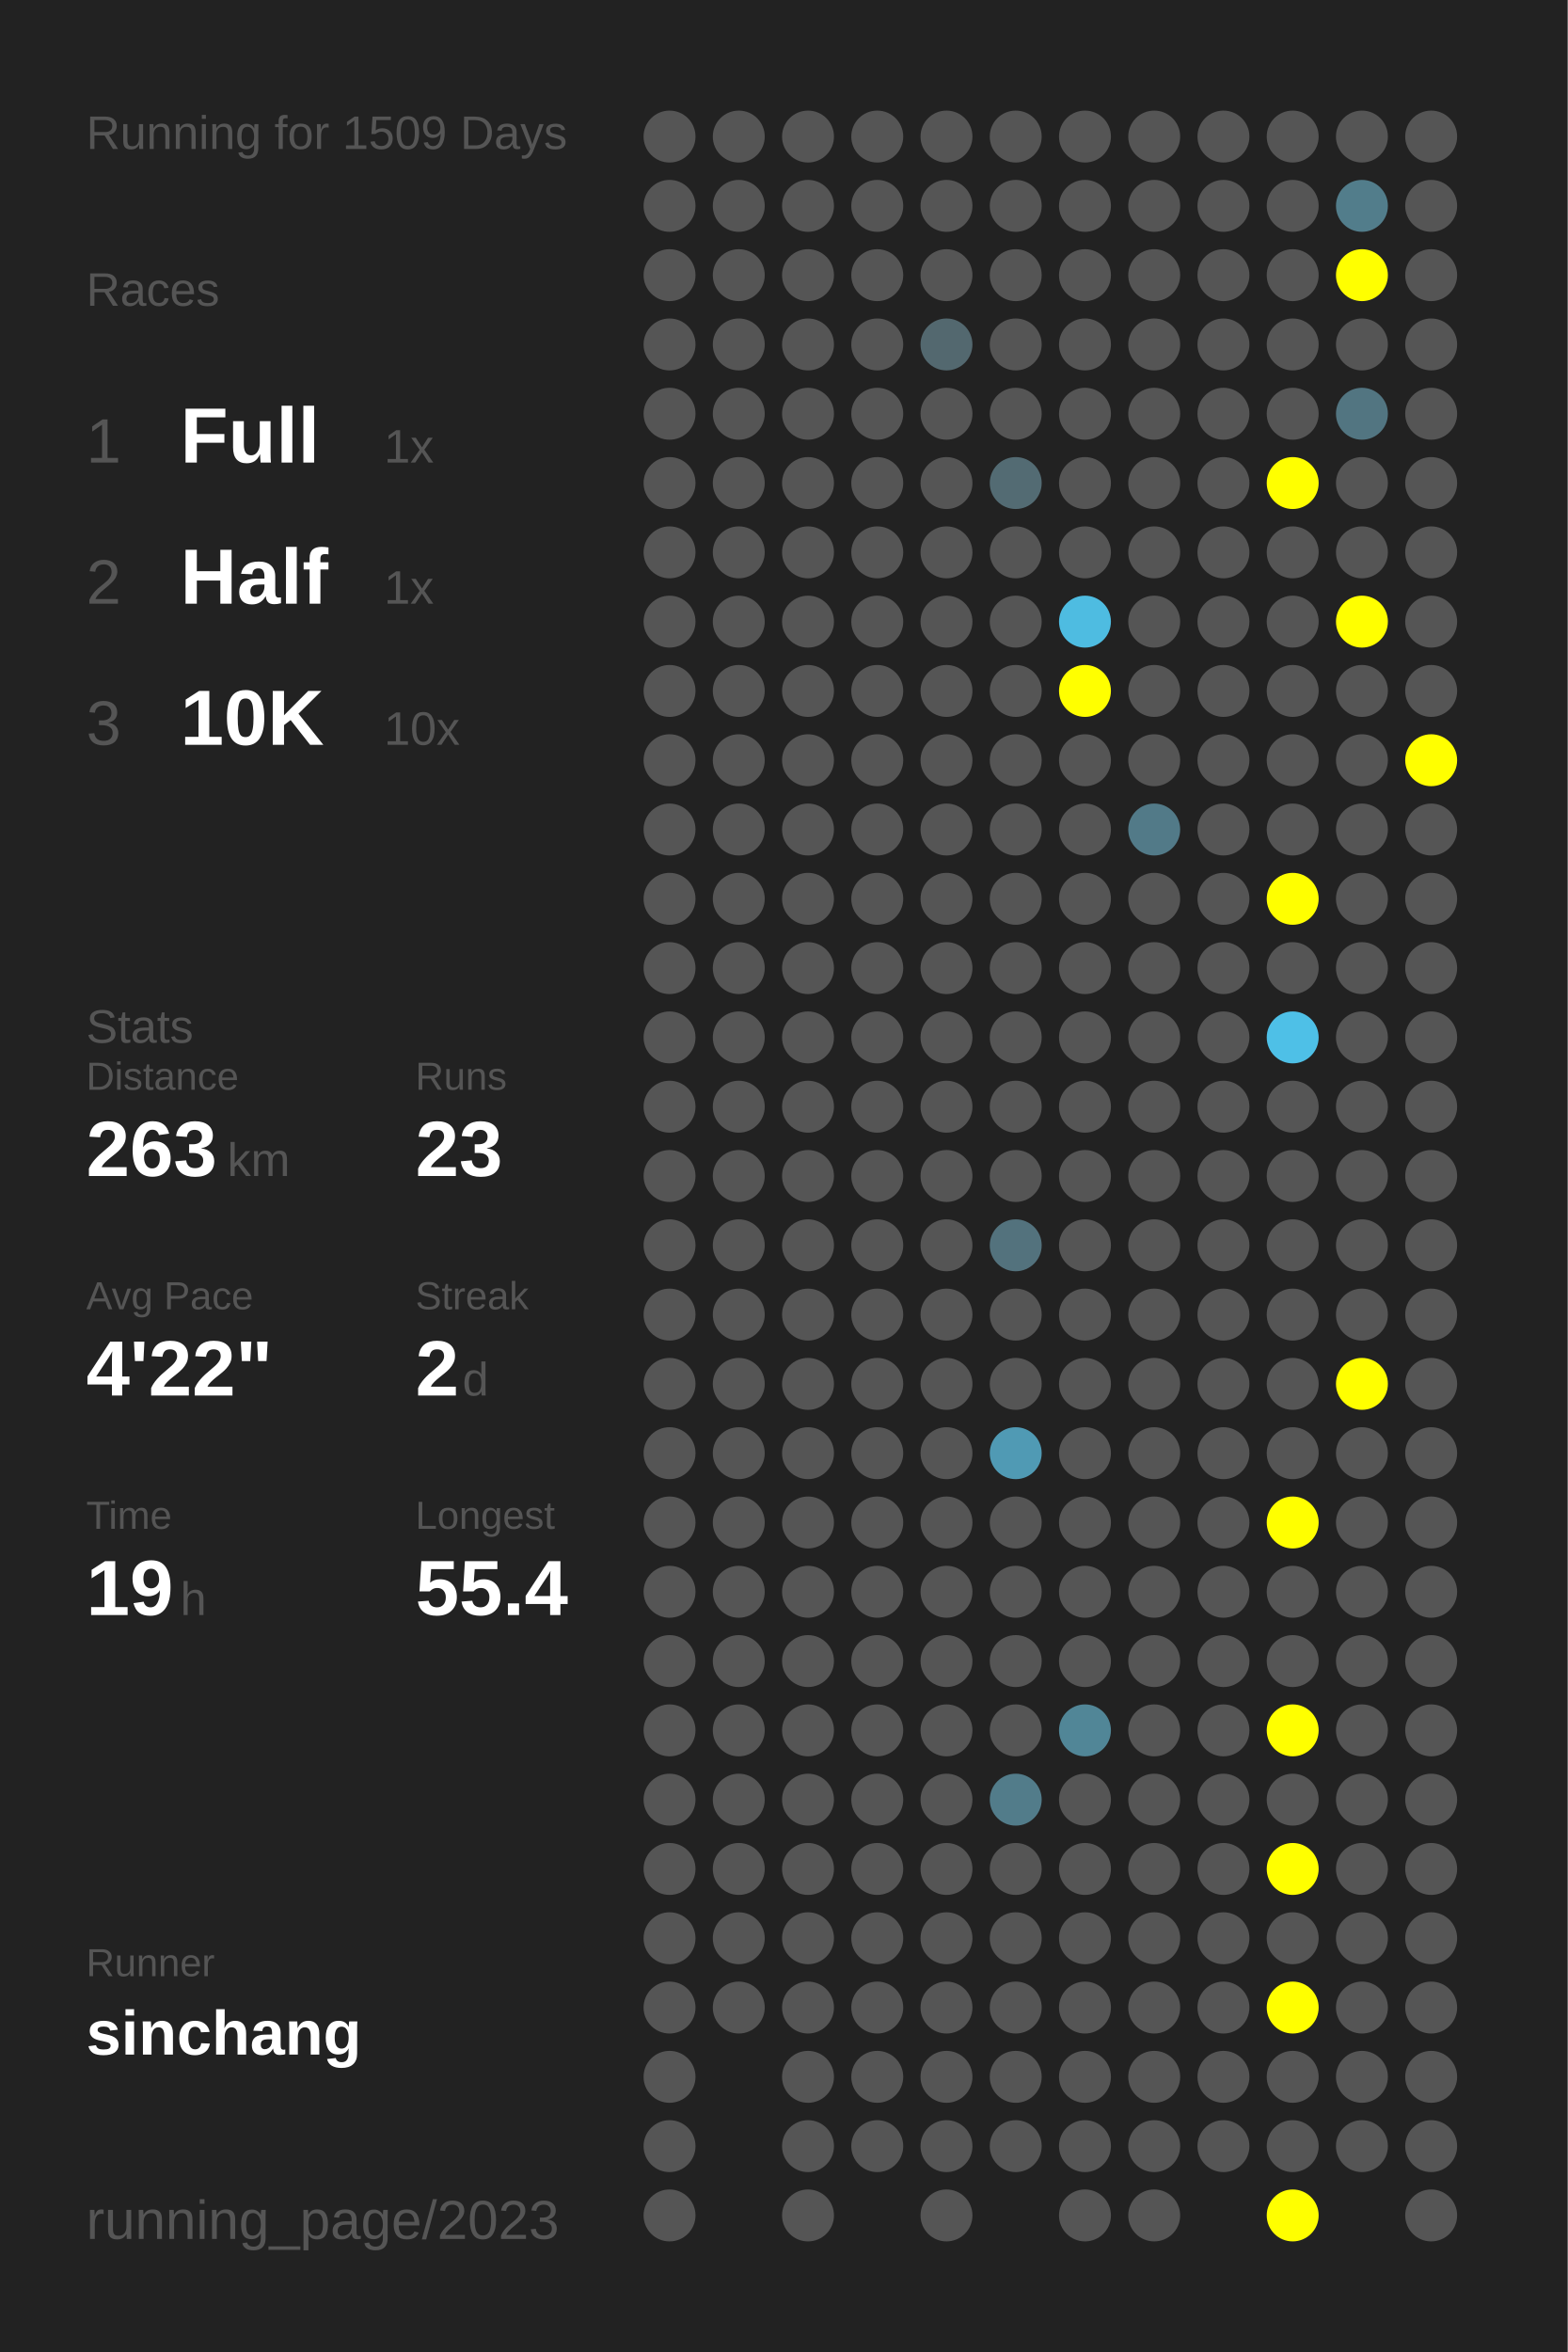
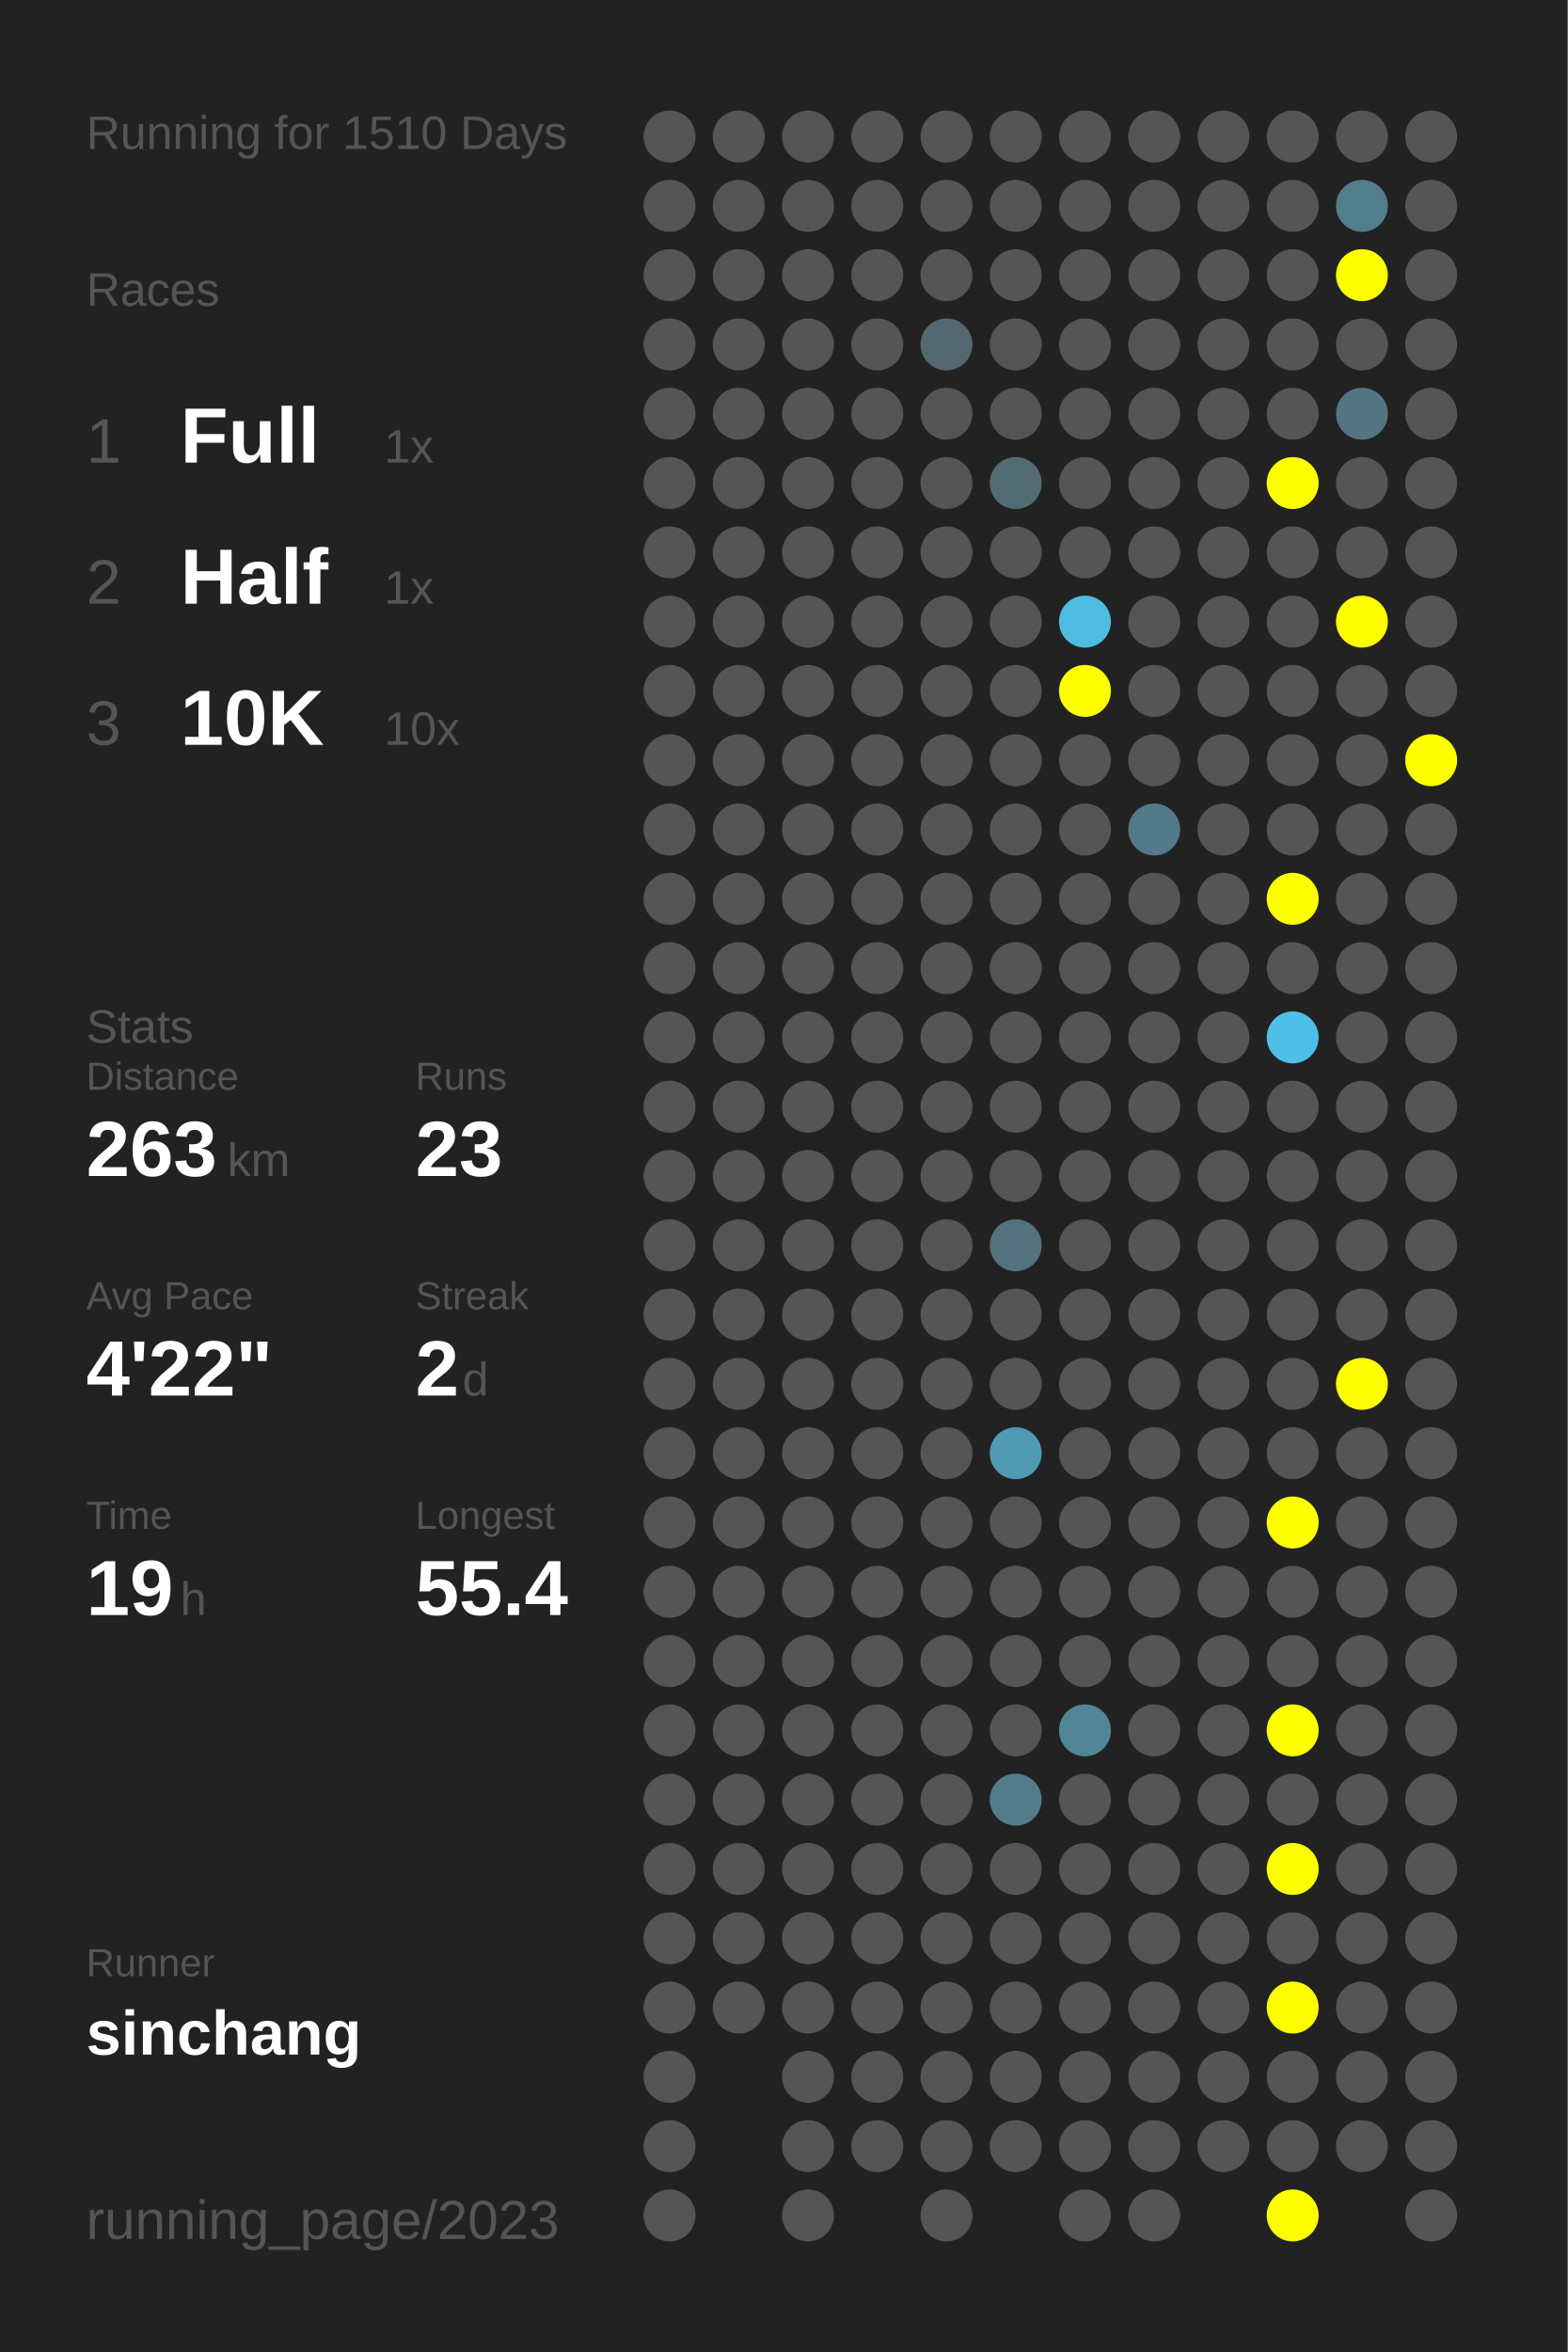
<svg xmlns="http://www.w3.org/2000/svg" baseProfile="full" height="300mm" version="1.1" viewBox="0,0,200,300" width="200mm">
  <defs />
  <rect fill="#222222" height="300" width="200" x="0" y="0" />
-   <text fill="#555555" style="font-size:6px; font-family:Arial;" x="11" y="19">Running for 1509 Days</text>
+   <text fill="#555555" style="font-size:6px; font-family:Arial;" x="11" y="19">Running for 1510 Days</text>
  <text fill="#555555" style="font-size:6px; font-family:Arial;" x="11" y="39">Races</text>
  <text fill="#555555" style="font-size:8px; font-family:Arial;" x="11" y="59">1</text>
  <text fill="#FFFFFF" style="font-size:10px; font-family:Arial; font-weight:bold;" x="23" y="59">Full</text>
  <text fill="#555555" style="font-size:6px; font-family:Arial;" x="49" y="59">1x</text>
  <text fill="#555555" style="font-size:8px; font-family:Arial;" x="11" y="77">2</text>
  <text fill="#FFFFFF" style="font-size:10px; font-family:Arial; font-weight:bold;" x="23" y="77">Half</text>
  <text fill="#555555" style="font-size:6px; font-family:Arial;" x="49" y="77">1x</text>
  <text fill="#555555" style="font-size:8px; font-family:Arial;" x="11" y="95">3</text>
  <text fill="#FFFFFF" style="font-size:10px; font-family:Arial; font-weight:bold;" x="23" y="95">10K</text>
  <text fill="#555555" style="font-size:6px; font-family:Arial;" x="49" y="95">10x</text>
  <text fill="#555555" style="font-size:6px; font-family:Arial;" x="11" y="133">Stats</text>
  <text fill="#555555" style="font-size:5px; font-family:Arial;" x="11" y="139">Distance</text>
  <text fill="#FFFFFF" style="font-size:10px; font-family:Arial; font-weight:bold;" x="11" y="150">263</text>
  <text fill="#555555" style="font-size:6px; font-family:Arial;" x="29" y="150">km</text>
  <text fill="#555555" style="font-size:5px; font-family:Arial;" x="53" y="139">Runs</text>
  <text fill="#FFFFFF" style="font-size:10px; font-family:Arial; font-weight:bold;" x="53" y="150">23</text>
  <text fill="#555555" style="font-size:5px; font-family:Arial;" x="11" y="167">Avg Pace</text>
  <text fill="#FFFFFF" style="font-size:10px; font-family:Arial; font-weight:bold;" x="11" y="178">4'22"</text>
  <text fill="#555555" style="font-size:5px; font-family:Arial;" x="53" y="167">Streak</text>
  <text fill="#FFFFFF" style="font-size:10px; font-family:Arial; font-weight:bold;" x="53" y="178">2</text>
  <text fill="#555555" style="font-size:6px; font-family:Arial;" x="59" y="178">d</text>
  <text fill="#555555" style="font-size:5px; font-family:Arial;" x="11" y="195">Time</text>
  <text fill="#FFFFFF" style="font-size:10px; font-family:Arial; font-weight:bold;" x="11" y="206">19</text>
  <text fill="#555555" style="font-size:6px; font-family:Arial;" x="23" y="206">h</text>
  <text fill="#555555" style="font-size:5px; font-family:Arial;" x="53" y="195">Longest</text>
  <text fill="#FFFFFF" style="font-size:10px; font-family:Arial; font-weight:bold;" x="53" y="206">55.4</text>
  <text fill="#555555" style="font-size:5px; font-family:Arial;" x="11" y="252.065">Runner</text>
  <text fill="#FFFFFF" style="font-size:8px; font-family:Arial; font-weight:bold;" x="11" y="262.065">sinchang</text>
  <text fill="#555555" style="font-size:7px; font-family:Arial;" x="11" y="285.581">running_page/2023</text>
  <circle cx="85.417" cy="17.419" fill="#555555" r="3.312" />
  <circle cx="85.417" cy="26.258" fill="#555555" r="3.312" />
  <circle cx="85.417" cy="35.097" fill="#555555" r="3.312" />
  <circle cx="85.417" cy="43.935" fill="#555555" r="3.312" />
  <circle cx="85.417" cy="52.774" fill="#555555" r="3.312" />
  <circle cx="85.417" cy="61.613" fill="#555555" r="3.312" />
  <circle cx="85.417" cy="70.452" fill="#555555" r="3.312" />
  <circle cx="85.417" cy="79.29" fill="#555555" r="3.312" />
  <circle cx="85.417" cy="88.129" fill="#555555" r="3.312" />
  <circle cx="85.417" cy="96.968" fill="#555555" r="3.312" />
  <circle cx="85.417" cy="105.806" fill="#555555" r="3.312" />
  <circle cx="85.417" cy="114.645" fill="#555555" r="3.312" />
  <circle cx="85.417" cy="123.484" fill="#555555" r="3.312" />
  <circle cx="85.417" cy="132.323" fill="#555555" r="3.312" />
  <circle cx="85.417" cy="141.161" fill="#555555" r="3.312" />
  <circle cx="85.417" cy="150" fill="#555555" r="3.312" />
  <circle cx="85.417" cy="158.839" fill="#555555" r="3.312" />
  <circle cx="85.417" cy="167.677" fill="#555555" r="3.312" />
  <circle cx="85.417" cy="176.516" fill="#555555" r="3.312" />
  <circle cx="85.417" cy="185.355" fill="#555555" r="3.312" />
  <circle cx="85.417" cy="194.194" fill="#555555" r="3.312" />
  <circle cx="85.417" cy="203.032" fill="#555555" r="3.312" />
  <circle cx="85.417" cy="211.871" fill="#555555" r="3.312" />
  <circle cx="85.417" cy="220.71" fill="#555555" r="3.312" />
  <circle cx="85.417" cy="229.548" fill="#555555" r="3.312" />
  <circle cx="85.417" cy="238.387" fill="#555555" r="3.312" />
  <circle cx="85.417" cy="247.226" fill="#555555" r="3.312" />
  <circle cx="85.417" cy="256.065" fill="#555555" r="3.312" />
  <circle cx="85.417" cy="264.903" fill="#555555" r="3.312" />
  <circle cx="85.417" cy="273.742" fill="#555555" r="3.312" />
  <circle cx="85.417" cy="282.581" fill="#555555" r="3.312" />
  <circle cx="94.25" cy="17.419" fill="#555555" r="3.312" />
  <circle cx="94.25" cy="26.258" fill="#555555" r="3.312" />
  <circle cx="94.25" cy="35.097" fill="#555555" r="3.312" />
  <circle cx="94.25" cy="43.935" fill="#555555" r="3.312" />
  <circle cx="94.25" cy="52.774" fill="#555555" r="3.312" />
  <circle cx="94.25" cy="61.613" fill="#555555" r="3.312" />
  <circle cx="94.25" cy="70.452" fill="#555555" r="3.312" />
  <circle cx="94.25" cy="79.29" fill="#555555" r="3.312" />
  <circle cx="94.25" cy="88.129" fill="#555555" r="3.312" />
  <circle cx="94.25" cy="96.968" fill="#555555" r="3.312" />
  <circle cx="94.25" cy="105.806" fill="#555555" r="3.312" />
  <circle cx="94.25" cy="114.645" fill="#555555" r="3.312" />
  <circle cx="94.25" cy="123.484" fill="#555555" r="3.312" />
  <circle cx="94.25" cy="132.323" fill="#555555" r="3.312" />
  <circle cx="94.25" cy="141.161" fill="#555555" r="3.312" />
  <circle cx="94.25" cy="150" fill="#555555" r="3.312" />
  <circle cx="94.25" cy="158.839" fill="#555555" r="3.312" />
  <circle cx="94.25" cy="167.677" fill="#555555" r="3.312" />
  <circle cx="94.25" cy="176.516" fill="#555555" r="3.312" />
  <circle cx="94.25" cy="185.355" fill="#555555" r="3.312" />
  <circle cx="94.25" cy="194.194" fill="#555555" r="3.312" />
  <circle cx="94.25" cy="203.032" fill="#555555" r="3.312" />
  <circle cx="94.25" cy="211.871" fill="#555555" r="3.312" />
  <circle cx="94.25" cy="220.71" fill="#555555" r="3.312" />
  <circle cx="94.25" cy="229.548" fill="#555555" r="3.312" />
  <circle cx="94.25" cy="238.387" fill="#555555" r="3.312" />
  <circle cx="94.25" cy="247.226" fill="#555555" r="3.312" />
  <circle cx="94.25" cy="256.065" fill="#555555" r="3.312" />
  <circle cx="103.083" cy="17.419" fill="#555555" r="3.312" />
  <circle cx="103.083" cy="26.258" fill="#555555" r="3.312" />
  <circle cx="103.083" cy="35.097" fill="#555555" r="3.312" />
  <circle cx="103.083" cy="43.935" fill="#555555" r="3.312" />
  <circle cx="103.083" cy="52.774" fill="#555555" r="3.312" />
  <circle cx="103.083" cy="61.613" fill="#555555" r="3.312" />
  <circle cx="103.083" cy="70.452" fill="#555555" r="3.312" />
  <circle cx="103.083" cy="79.29" fill="#555555" r="3.312" />
  <circle cx="103.083" cy="88.129" fill="#555555" r="3.312" />
  <circle cx="103.083" cy="96.968" fill="#555555" r="3.312" />
  <circle cx="103.083" cy="105.806" fill="#555555" r="3.312" />
  <circle cx="103.083" cy="114.645" fill="#555555" r="3.312" />
  <circle cx="103.083" cy="123.484" fill="#555555" r="3.312" />
  <circle cx="103.083" cy="132.323" fill="#555555" r="3.312" />
  <circle cx="103.083" cy="141.161" fill="#555555" r="3.312" />
  <circle cx="103.083" cy="150" fill="#555555" r="3.312" />
  <circle cx="103.083" cy="158.839" fill="#555555" r="3.312" />
  <circle cx="103.083" cy="167.677" fill="#555555" r="3.312" />
  <circle cx="103.083" cy="176.516" fill="#555555" r="3.312" />
  <circle cx="103.083" cy="185.355" fill="#555555" r="3.312" />
  <circle cx="103.083" cy="194.194" fill="#555555" r="3.312" />
  <circle cx="103.083" cy="203.032" fill="#555555" r="3.312" />
  <circle cx="103.083" cy="211.871" fill="#555555" r="3.312" />
  <circle cx="103.083" cy="220.71" fill="#555555" r="3.312" />
  <circle cx="103.083" cy="229.548" fill="#555555" r="3.312" />
  <circle cx="103.083" cy="238.387" fill="#555555" r="3.312" />
  <circle cx="103.083" cy="247.226" fill="#555555" r="3.312" />
  <circle cx="103.083" cy="256.065" fill="#555555" r="3.312" />
  <circle cx="103.083" cy="264.903" fill="#555555" r="3.312" />
  <circle cx="103.083" cy="273.742" fill="#555555" r="3.312" />
  <circle cx="103.083" cy="282.581" fill="#555555" r="3.312" />
  <circle cx="111.917" cy="17.419" fill="#555555" r="3.312" />
  <circle cx="111.917" cy="26.258" fill="#555555" r="3.312" />
  <circle cx="111.917" cy="35.097" fill="#555555" r="3.312" />
  <circle cx="111.917" cy="43.935" fill="#555555" r="3.312" />
  <circle cx="111.917" cy="52.774" fill="#555555" r="3.312" />
  <circle cx="111.917" cy="61.613" fill="#555555" r="3.312" />
  <circle cx="111.917" cy="70.452" fill="#555555" r="3.312" />
  <circle cx="111.917" cy="79.29" fill="#555555" r="3.312" />
  <circle cx="111.917" cy="88.129" fill="#555555" r="3.312" />
  <circle cx="111.917" cy="96.968" fill="#555555" r="3.312" />
  <circle cx="111.917" cy="105.806" fill="#555555" r="3.312" />
  <circle cx="111.917" cy="114.645" fill="#555555" r="3.312" />
  <circle cx="111.917" cy="123.484" fill="#555555" r="3.312" />
  <circle cx="111.917" cy="132.323" fill="#555555" r="3.312" />
  <circle cx="111.917" cy="141.161" fill="#555555" r="3.312" />
  <circle cx="111.917" cy="150" fill="#555555" r="3.312" />
  <circle cx="111.917" cy="158.839" fill="#555555" r="3.312" />
  <circle cx="111.917" cy="167.677" fill="#555555" r="3.312" />
  <circle cx="111.917" cy="176.516" fill="#555555" r="3.312" />
  <circle cx="111.917" cy="185.355" fill="#555555" r="3.312" />
  <circle cx="111.917" cy="194.194" fill="#555555" r="3.312" />
  <circle cx="111.917" cy="203.032" fill="#555555" r="3.312" />
  <circle cx="111.917" cy="211.871" fill="#555555" r="3.312" />
  <circle cx="111.917" cy="220.71" fill="#555555" r="3.312" />
  <circle cx="111.917" cy="229.548" fill="#555555" r="3.312" />
  <circle cx="111.917" cy="238.387" fill="#555555" r="3.312" />
  <circle cx="111.917" cy="247.226" fill="#555555" r="3.312" />
  <circle cx="111.917" cy="256.065" fill="#555555" r="3.312" />
  <circle cx="111.917" cy="264.903" fill="#555555" r="3.312" />
  <circle cx="111.917" cy="273.742" fill="#555555" r="3.312" />
  <circle cx="120.75" cy="17.419" fill="#555555" r="3.312" />
  <circle cx="120.75" cy="26.258" fill="#555555" r="3.312" />
  <circle cx="120.75" cy="35.097" fill="#555555" r="3.312" />
  <circle cx="120.75" cy="43.935" fill="#53686f" r="3.312" />
  <circle cx="120.75" cy="52.774" fill="#555555" r="3.312" />
  <circle cx="120.75" cy="61.613" fill="#555555" r="3.312" />
  <circle cx="120.75" cy="70.452" fill="#555555" r="3.312" />
  <circle cx="120.75" cy="79.29" fill="#555555" r="3.312" />
  <circle cx="120.75" cy="88.129" fill="#555555" r="3.312" />
  <circle cx="120.75" cy="96.968" fill="#555555" r="3.312" />
  <circle cx="120.75" cy="105.806" fill="#555555" r="3.312" />
  <circle cx="120.75" cy="114.645" fill="#555555" r="3.312" />
  <circle cx="120.75" cy="123.484" fill="#555555" r="3.312" />
  <circle cx="120.75" cy="132.323" fill="#555555" r="3.312" />
  <circle cx="120.75" cy="141.161" fill="#555555" r="3.312" />
  <circle cx="120.75" cy="150" fill="#555555" r="3.312" />
  <circle cx="120.75" cy="158.839" fill="#555555" r="3.312" />
  <circle cx="120.75" cy="167.677" fill="#555555" r="3.312" />
  <circle cx="120.75" cy="176.516" fill="#555555" r="3.312" />
  <circle cx="120.75" cy="185.355" fill="#555555" r="3.312" />
  <circle cx="120.75" cy="194.194" fill="#555555" r="3.312" />
  <circle cx="120.75" cy="203.032" fill="#555555" r="3.312" />
  <circle cx="120.75" cy="211.871" fill="#555555" r="3.312" />
  <circle cx="120.75" cy="220.71" fill="#555555" r="3.312" />
  <circle cx="120.75" cy="229.548" fill="#555555" r="3.312" />
  <circle cx="120.75" cy="238.387" fill="#555555" r="3.312" />
  <circle cx="120.75" cy="247.226" fill="#555555" r="3.312" />
  <circle cx="120.75" cy="256.065" fill="#555555" r="3.312" />
  <circle cx="120.75" cy="264.903" fill="#555555" r="3.312" />
  <circle cx="120.75" cy="273.742" fill="#555555" r="3.312" />
  <circle cx="120.75" cy="282.581" fill="#555555" r="3.312" />
  <circle cx="129.583" cy="17.419" fill="#555555" r="3.312" />
  <circle cx="129.583" cy="26.258" fill="#555555" r="3.312" />
  <circle cx="129.583" cy="35.097" fill="#555555" r="3.312" />
  <circle cx="129.583" cy="43.935" fill="#555555" r="3.312" />
  <circle cx="129.583" cy="52.774" fill="#555555" r="3.312" />
  <circle cx="129.583" cy="61.613" fill="#536b73" r="3.312" />
  <circle cx="129.583" cy="70.452" fill="#555555" r="3.312" />
  <circle cx="129.583" cy="79.29" fill="#555555" r="3.312" />
  <circle cx="129.583" cy="88.129" fill="#555555" r="3.312" />
  <circle cx="129.583" cy="96.968" fill="#555555" r="3.312" />
  <circle cx="129.583" cy="105.806" fill="#555555" r="3.312" />
  <circle cx="129.583" cy="114.645" fill="#555555" r="3.312" />
  <circle cx="129.583" cy="123.484" fill="#555555" r="3.312" />
  <circle cx="129.583" cy="132.323" fill="#555555" r="3.312" />
  <circle cx="129.583" cy="141.161" fill="#555555" r="3.312" />
  <circle cx="129.583" cy="150" fill="#555555" r="3.312" />
  <circle cx="129.583" cy="158.839" fill="#53727d" r="3.312" />
  <circle cx="129.583" cy="167.677" fill="#555555" r="3.312" />
  <circle cx="129.583" cy="176.516" fill="#555555" r="3.312" />
  <circle cx="129.583" cy="185.355" fill="#509ab4" r="3.312" />
  <circle cx="129.583" cy="194.194" fill="#555555" r="3.312" />
  <circle cx="129.583" cy="203.032" fill="#555555" r="3.312" />
  <circle cx="129.583" cy="211.871" fill="#555555" r="3.312" />
  <circle cx="129.583" cy="220.71" fill="#555555" r="3.312" />
  <circle cx="129.583" cy="229.548" fill="#527c8a" r="3.312" />
  <circle cx="129.583" cy="238.387" fill="#555555" r="3.312" />
  <circle cx="129.583" cy="247.226" fill="#555555" r="3.312" />
  <circle cx="129.583" cy="256.065" fill="#555555" r="3.312" />
  <circle cx="129.583" cy="264.903" fill="#555555" r="3.312" />
  <circle cx="129.583" cy="273.742" fill="#555555" r="3.312" />
  <circle cx="138.417" cy="17.419" fill="#555555" r="3.312" />
  <circle cx="138.417" cy="26.258" fill="#555555" r="3.312" />
  <circle cx="138.417" cy="35.097" fill="#555555" r="3.312" />
  <circle cx="138.417" cy="43.935" fill="#555555" r="3.312" />
  <circle cx="138.417" cy="52.774" fill="#555555" r="3.312" />
  <circle cx="138.417" cy="61.613" fill="#555555" r="3.312" />
  <circle cx="138.417" cy="70.452" fill="#555555" r="3.312" />
  <circle cx="138.417" cy="79.29" fill="#4ebce1" r="3.312" />
  <circle cx="138.417" cy="88.129" fill="#FFFF00" r="3.312" />
  <circle cx="138.417" cy="96.968" fill="#555555" r="3.312" />
  <circle cx="138.417" cy="105.806" fill="#555555" r="3.312" />
  <circle cx="138.417" cy="114.645" fill="#555555" r="3.312" />
  <circle cx="138.417" cy="123.484" fill="#555555" r="3.312" />
  <circle cx="138.417" cy="132.323" fill="#555555" r="3.312" />
  <circle cx="138.417" cy="141.161" fill="#555555" r="3.312" />
  <circle cx="138.417" cy="150" fill="#555555" r="3.312" />
  <circle cx="138.417" cy="158.839" fill="#555555" r="3.312" />
  <circle cx="138.417" cy="167.677" fill="#555555" r="3.312" />
  <circle cx="138.417" cy="176.516" fill="#555555" r="3.312" />
  <circle cx="138.417" cy="185.355" fill="#555555" r="3.312" />
  <circle cx="138.417" cy="194.194" fill="#555555" r="3.312" />
  <circle cx="138.417" cy="203.032" fill="#555555" r="3.312" />
  <circle cx="138.417" cy="211.871" fill="#555555" r="3.312" />
  <circle cx="138.417" cy="220.71" fill="#518697" r="3.312" />
  <circle cx="138.417" cy="229.548" fill="#555555" r="3.312" />
  <circle cx="138.417" cy="238.387" fill="#555555" r="3.312" />
  <circle cx="138.417" cy="247.226" fill="#555555" r="3.312" />
  <circle cx="138.417" cy="256.065" fill="#555555" r="3.312" />
  <circle cx="138.417" cy="264.903" fill="#555555" r="3.312" />
  <circle cx="138.417" cy="273.742" fill="#555555" r="3.312" />
  <circle cx="138.417" cy="282.581" fill="#555555" r="3.312" />
  <circle cx="147.25" cy="17.419" fill="#555555" r="3.312" />
  <circle cx="147.25" cy="26.258" fill="#555555" r="3.312" />
  <circle cx="147.25" cy="35.097" fill="#555555" r="3.312" />
  <circle cx="147.25" cy="43.935" fill="#555555" r="3.312" />
  <circle cx="147.25" cy="52.774" fill="#555555" r="3.312" />
  <circle cx="147.25" cy="61.613" fill="#555555" r="3.312" />
  <circle cx="147.25" cy="70.452" fill="#555555" r="3.312" />
  <circle cx="147.25" cy="79.29" fill="#555555" r="3.312" />
  <circle cx="147.25" cy="88.129" fill="#555555" r="3.312" />
  <circle cx="147.25" cy="96.968" fill="#555555" r="3.312" />
  <circle cx="147.25" cy="105.806" fill="#527a88" r="3.312" />
  <circle cx="147.25" cy="114.645" fill="#555555" r="3.312" />
  <circle cx="147.25" cy="123.484" fill="#555555" r="3.312" />
  <circle cx="147.25" cy="132.323" fill="#555555" r="3.312" />
  <circle cx="147.25" cy="141.161" fill="#555555" r="3.312" />
  <circle cx="147.25" cy="150" fill="#555555" r="3.312" />
  <circle cx="147.25" cy="158.839" fill="#555555" r="3.312" />
  <circle cx="147.25" cy="167.677" fill="#555555" r="3.312" />
  <circle cx="147.25" cy="176.516" fill="#555555" r="3.312" />
  <circle cx="147.25" cy="185.355" fill="#555555" r="3.312" />
  <circle cx="147.25" cy="194.194" fill="#555555" r="3.312" />
  <circle cx="147.25" cy="203.032" fill="#555555" r="3.312" />
  <circle cx="147.25" cy="211.871" fill="#555555" r="3.312" />
  <circle cx="147.25" cy="220.71" fill="#555555" r="3.312" />
  <circle cx="147.25" cy="229.548" fill="#555555" r="3.312" />
  <circle cx="147.25" cy="238.387" fill="#555555" r="3.312" />
  <circle cx="147.25" cy="247.226" fill="#555555" r="3.312" />
  <circle cx="147.25" cy="256.065" fill="#555555" r="3.312" />
  <circle cx="147.25" cy="264.903" fill="#555555" r="3.312" />
  <circle cx="147.25" cy="273.742" fill="#555555" r="3.312" />
  <circle cx="147.25" cy="282.581" fill="#555555" r="3.312" />
  <circle cx="156.083" cy="17.419" fill="#555555" r="3.312" />
  <circle cx="156.083" cy="26.258" fill="#555555" r="3.312" />
  <circle cx="156.083" cy="35.097" fill="#555555" r="3.312" />
  <circle cx="156.083" cy="43.935" fill="#555555" r="3.312" />
  <circle cx="156.083" cy="52.774" fill="#555555" r="3.312" />
  <circle cx="156.083" cy="61.613" fill="#555555" r="3.312" />
  <circle cx="156.083" cy="70.452" fill="#555555" r="3.312" />
  <circle cx="156.083" cy="79.29" fill="#555555" r="3.312" />
  <circle cx="156.083" cy="88.129" fill="#555555" r="3.312" />
  <circle cx="156.083" cy="96.968" fill="#555555" r="3.312" />
  <circle cx="156.083" cy="105.806" fill="#555555" r="3.312" />
  <circle cx="156.083" cy="114.645" fill="#555555" r="3.312" />
  <circle cx="156.083" cy="123.484" fill="#555555" r="3.312" />
  <circle cx="156.083" cy="132.323" fill="#555555" r="3.312" />
  <circle cx="156.083" cy="141.161" fill="#555555" r="3.312" />
  <circle cx="156.083" cy="150" fill="#555555" r="3.312" />
  <circle cx="156.083" cy="158.839" fill="#555555" r="3.312" />
  <circle cx="156.083" cy="167.677" fill="#555555" r="3.312" />
  <circle cx="156.083" cy="176.516" fill="#555555" r="3.312" />
  <circle cx="156.083" cy="185.355" fill="#555555" r="3.312" />
  <circle cx="156.083" cy="194.194" fill="#555555" r="3.312" />
  <circle cx="156.083" cy="203.032" fill="#555555" r="3.312" />
  <circle cx="156.083" cy="211.871" fill="#555555" r="3.312" />
  <circle cx="156.083" cy="220.71" fill="#555555" r="3.312" />
  <circle cx="156.083" cy="229.548" fill="#555555" r="3.312" />
  <circle cx="156.083" cy="238.387" fill="#555555" r="3.312" />
  <circle cx="156.083" cy="247.226" fill="#555555" r="3.312" />
  <circle cx="156.083" cy="256.065" fill="#555555" r="3.312" />
  <circle cx="156.083" cy="264.903" fill="#555555" r="3.312" />
  <circle cx="156.083" cy="273.742" fill="#555555" r="3.312" />
  <circle cx="164.917" cy="17.419" fill="#555555" r="3.312" />
  <circle cx="164.917" cy="26.258" fill="#555555" r="3.312" />
  <circle cx="164.917" cy="35.097" fill="#555555" r="3.312" />
  <circle cx="164.917" cy="43.935" fill="#555555" r="3.312" />
  <circle cx="164.917" cy="52.774" fill="#555555" r="3.312" />
  <circle cx="164.917" cy="61.613" fill="#FFFF00" r="3.312" />
  <circle cx="164.917" cy="70.452" fill="#555555" r="3.312" />
  <circle cx="164.917" cy="79.29" fill="#555555" r="3.312" />
  <circle cx="164.917" cy="88.129" fill="#555555" r="3.312" />
  <circle cx="164.917" cy="96.968" fill="#555555" r="3.312" />
  <circle cx="164.917" cy="105.806" fill="#555555" r="3.312" />
  <circle cx="164.917" cy="114.645" fill="#FFFF00" r="3.312" />
  <circle cx="164.917" cy="123.484" fill="#555555" r="3.312" />
  <circle cx="164.917" cy="132.323" fill="#4ec0e7" r="3.312" />
  <circle cx="164.917" cy="141.161" fill="#555555" r="3.312" />
  <circle cx="164.917" cy="150" fill="#555555" r="3.312" />
  <circle cx="164.917" cy="158.839" fill="#555555" r="3.312" />
  <circle cx="164.917" cy="167.677" fill="#555555" r="3.312" />
  <circle cx="164.917" cy="176.516" fill="#555555" r="3.312" />
  <circle cx="164.917" cy="185.355" fill="#555555" r="3.312" />
  <circle cx="164.917" cy="194.194" fill="#FFFF00" r="3.312" />
  <circle cx="164.917" cy="203.032" fill="#555555" r="3.312" />
  <circle cx="164.917" cy="211.871" fill="#555555" r="3.312" />
  <circle cx="164.917" cy="220.71" fill="#FFFF00" r="3.312" />
  <circle cx="164.917" cy="229.548" fill="#555555" r="3.312" />
  <circle cx="164.917" cy="238.387" fill="#FFFF00" r="3.312" />
  <circle cx="164.917" cy="247.226" fill="#555555" r="3.312" />
  <circle cx="164.917" cy="256.065" fill="#FFFF00" r="3.312" />
  <circle cx="164.917" cy="264.903" fill="#555555" r="3.312" />
  <circle cx="164.917" cy="273.742" fill="#555555" r="3.312" />
  <circle cx="164.917" cy="282.581" fill="#FFFF00" r="3.312" />
  <circle cx="173.75" cy="17.419" fill="#555555" r="3.312" />
  <circle cx="173.75" cy="26.258" fill="#527d8b" r="3.312" />
  <circle cx="173.75" cy="35.097" fill="#FFFF00" r="3.312" />
  <circle cx="173.75" cy="43.935" fill="#555555" r="3.312" />
  <circle cx="173.75" cy="52.774" fill="#527581" r="3.312" />
  <circle cx="173.75" cy="61.613" fill="#555555" r="3.312" />
  <circle cx="173.75" cy="70.452" fill="#555555" r="3.312" />
  <circle cx="173.75" cy="79.29" fill="#FFFF00" r="3.312" />
  <circle cx="173.75" cy="88.129" fill="#555555" r="3.312" />
  <circle cx="173.75" cy="96.968" fill="#555555" r="3.312" />
  <circle cx="173.75" cy="105.806" fill="#555555" r="3.312" />
  <circle cx="173.75" cy="114.645" fill="#555555" r="3.312" />
  <circle cx="173.75" cy="123.484" fill="#555555" r="3.312" />
  <circle cx="173.75" cy="132.323" fill="#555555" r="3.312" />
  <circle cx="173.75" cy="141.161" fill="#555555" r="3.312" />
  <circle cx="173.75" cy="150" fill="#555555" r="3.312" />
  <circle cx="173.75" cy="158.839" fill="#555555" r="3.312" />
  <circle cx="173.75" cy="167.677" fill="#555555" r="3.312" />
  <circle cx="173.75" cy="176.516" fill="#FFFF00" r="3.312" />
  <circle cx="173.75" cy="185.355" fill="#555555" r="3.312" />
  <circle cx="173.75" cy="194.194" fill="#555555" r="3.312" />
  <circle cx="173.75" cy="203.032" fill="#555555" r="3.312" />
  <circle cx="173.75" cy="211.871" fill="#555555" r="3.312" />
  <circle cx="173.75" cy="220.71" fill="#555555" r="3.312" />
  <circle cx="173.75" cy="229.548" fill="#555555" r="3.312" />
  <circle cx="173.75" cy="238.387" fill="#555555" r="3.312" />
  <circle cx="173.75" cy="247.226" fill="#555555" r="3.312" />
  <circle cx="173.75" cy="256.065" fill="#555555" r="3.312" />
  <circle cx="173.75" cy="264.903" fill="#555555" r="3.312" />
  <circle cx="173.75" cy="273.742" fill="#555555" r="3.312" />
  <circle cx="182.583" cy="17.419" fill="#555555" r="3.312" />
  <circle cx="182.583" cy="26.258" fill="#555555" r="3.312" />
  <circle cx="182.583" cy="35.097" fill="#555555" r="3.312" />
  <circle cx="182.583" cy="43.935" fill="#555555" r="3.312" />
  <circle cx="182.583" cy="52.774" fill="#555555" r="3.312" />
  <circle cx="182.583" cy="61.613" fill="#555555" r="3.312" />
  <circle cx="182.583" cy="70.452" fill="#555555" r="3.312" />
  <circle cx="182.583" cy="79.29" fill="#555555" r="3.312" />
  <circle cx="182.583" cy="88.129" fill="#555555" r="3.312" />
  <circle cx="182.583" cy="96.968" fill="#FFFF00" r="3.312" />
  <circle cx="182.583" cy="105.806" fill="#555555" r="3.312" />
  <circle cx="182.583" cy="114.645" fill="#555555" r="3.312" />
  <circle cx="182.583" cy="123.484" fill="#555555" r="3.312" />
  <circle cx="182.583" cy="132.323" fill="#555555" r="3.312" />
  <circle cx="182.583" cy="141.161" fill="#555555" r="3.312" />
  <circle cx="182.583" cy="150" fill="#555555" r="3.312" />
  <circle cx="182.583" cy="158.839" fill="#555555" r="3.312" />
  <circle cx="182.583" cy="167.677" fill="#555555" r="3.312" />
  <circle cx="182.583" cy="176.516" fill="#555555" r="3.312" />
  <circle cx="182.583" cy="185.355" fill="#555555" r="3.312" />
  <circle cx="182.583" cy="194.194" fill="#555555" r="3.312" />
  <circle cx="182.583" cy="203.032" fill="#555555" r="3.312" />
  <circle cx="182.583" cy="211.871" fill="#555555" r="3.312" />
  <circle cx="182.583" cy="220.71" fill="#555555" r="3.312" />
  <circle cx="182.583" cy="229.548" fill="#555555" r="3.312" />
  <circle cx="182.583" cy="238.387" fill="#555555" r="3.312" />
  <circle cx="182.583" cy="247.226" fill="#555555" r="3.312" />
  <circle cx="182.583" cy="256.065" fill="#555555" r="3.312" />
  <circle cx="182.583" cy="264.903" fill="#555555" r="3.312" />
  <circle cx="182.583" cy="273.742" fill="#555555" r="3.312" />
  <circle cx="182.583" cy="282.581" fill="#555555" r="3.312" />
</svg>
